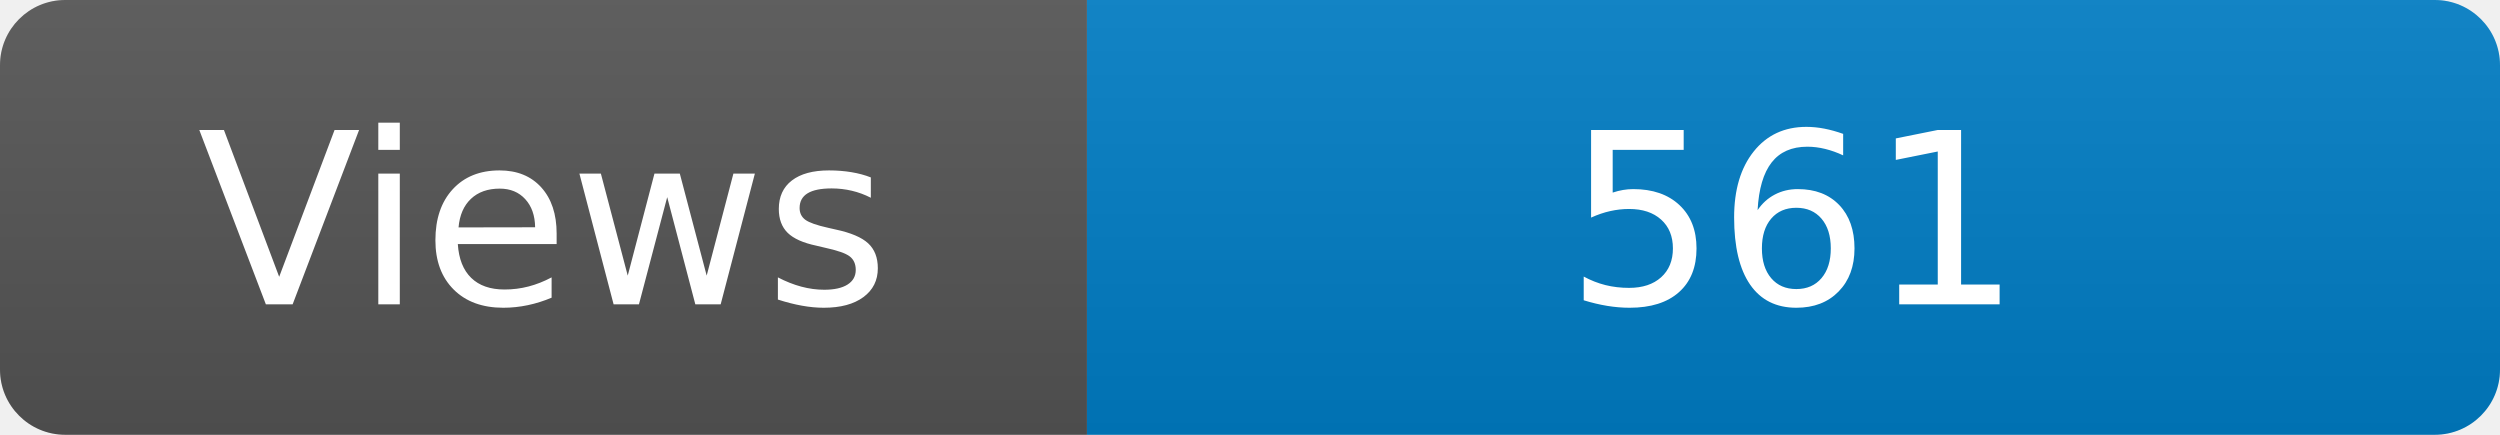
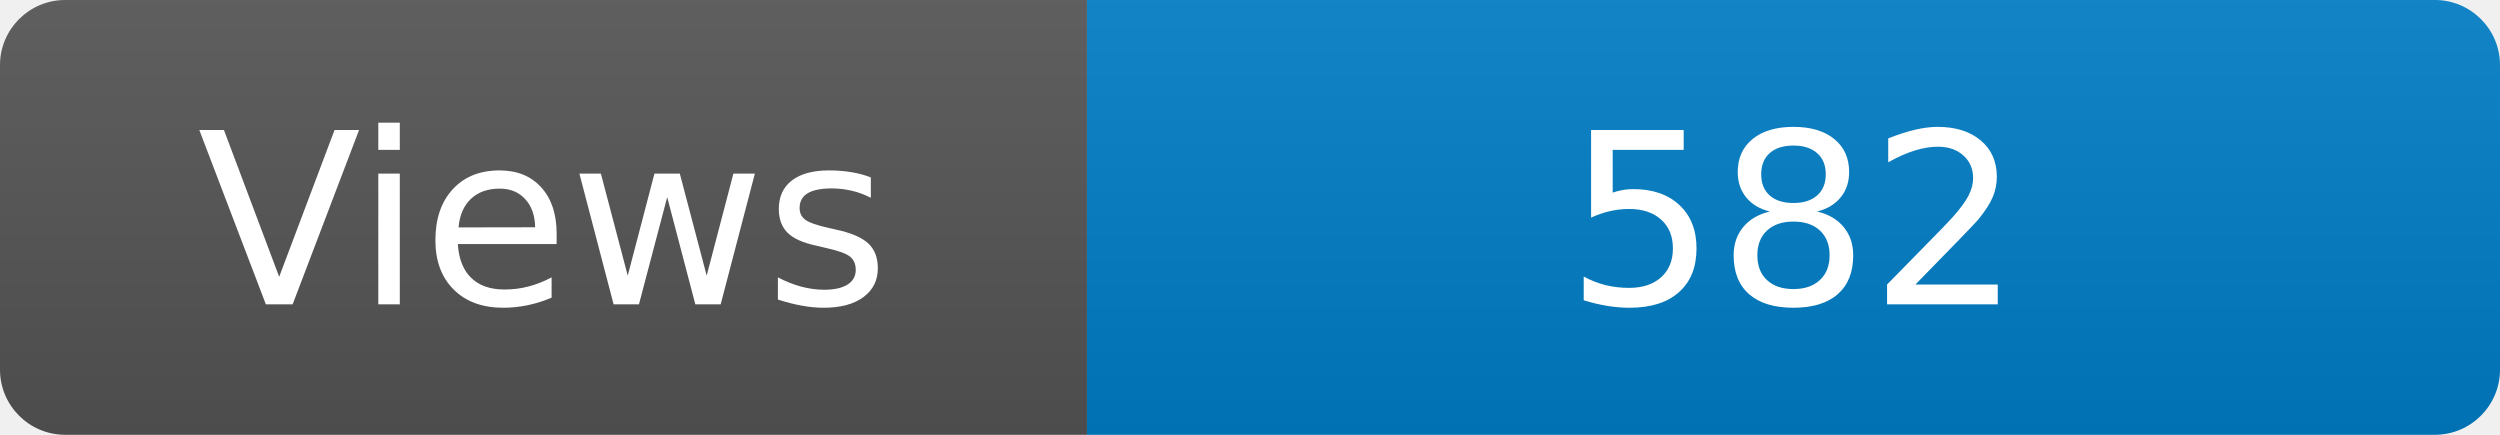
<svg xmlns="http://www.w3.org/2000/svg" width="115" height="20" role="img" aria-label="Maintained?: yes">
  <linearGradient id="s" x2="0" y2="100%">
    <stop offset="0" stop-color="#bbb" stop-opacity=".1" />
    <stop offset="1" stop-opacity=".1" />
  </linearGradient>
  <clipPath id="r">
    <rect width="115" height="20" rx="3" fill="#fff" />
  </clipPath>
  <g clip-path="url(#r)">
    <rect width="50" height="20" fill="#555" />
    <rect x="50" width="160" height="20" fill="#007ec6" />
    <rect width="115" height="20" fill="url(#s)" />
  </g>
  <g fill="#fff" text-anchor="middle" font-family="Verdana,Geneva,DejaVu Sans,sans-serif" font-size="110">
    <text x="250" y="140" transform="scale(.1)" fill="#fff">Views</text>
-     <text x="825" y="140" transform="scale(.1)" fill="#fff">561</text>
+     <text x="825" y="140" transform="scale(.1)" fill="#fff">582</text>
  </g>
</svg>
